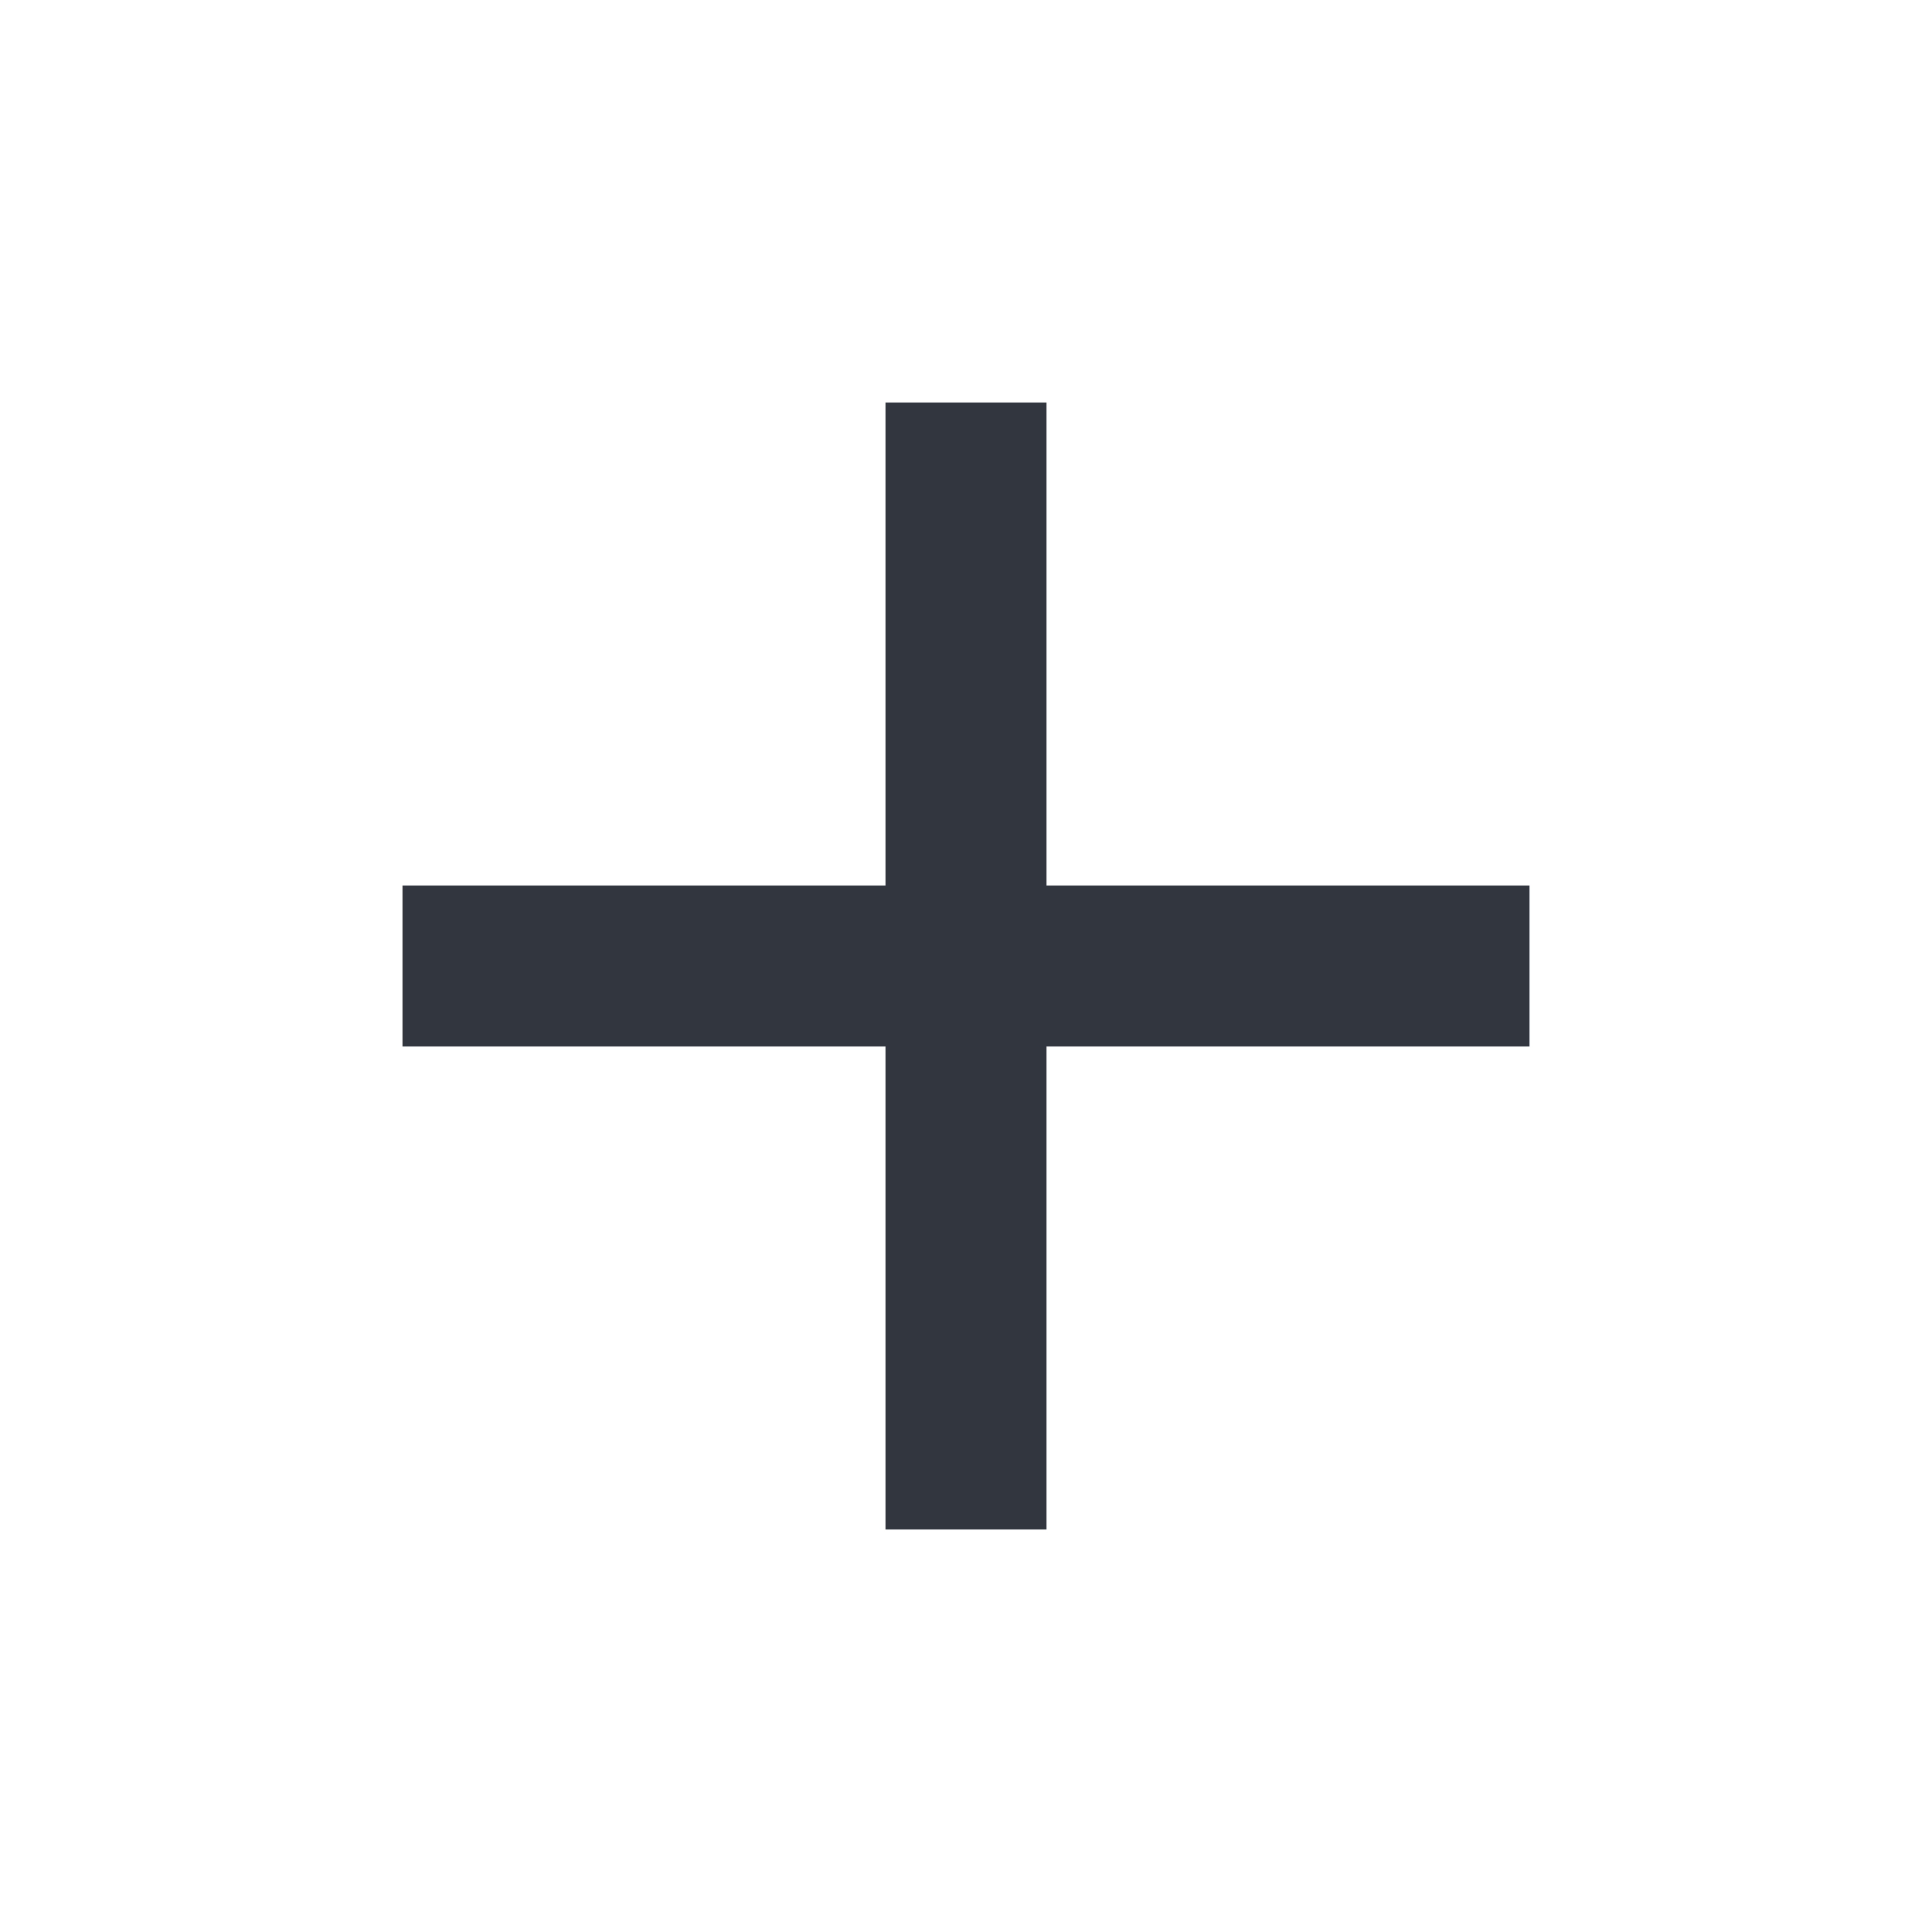
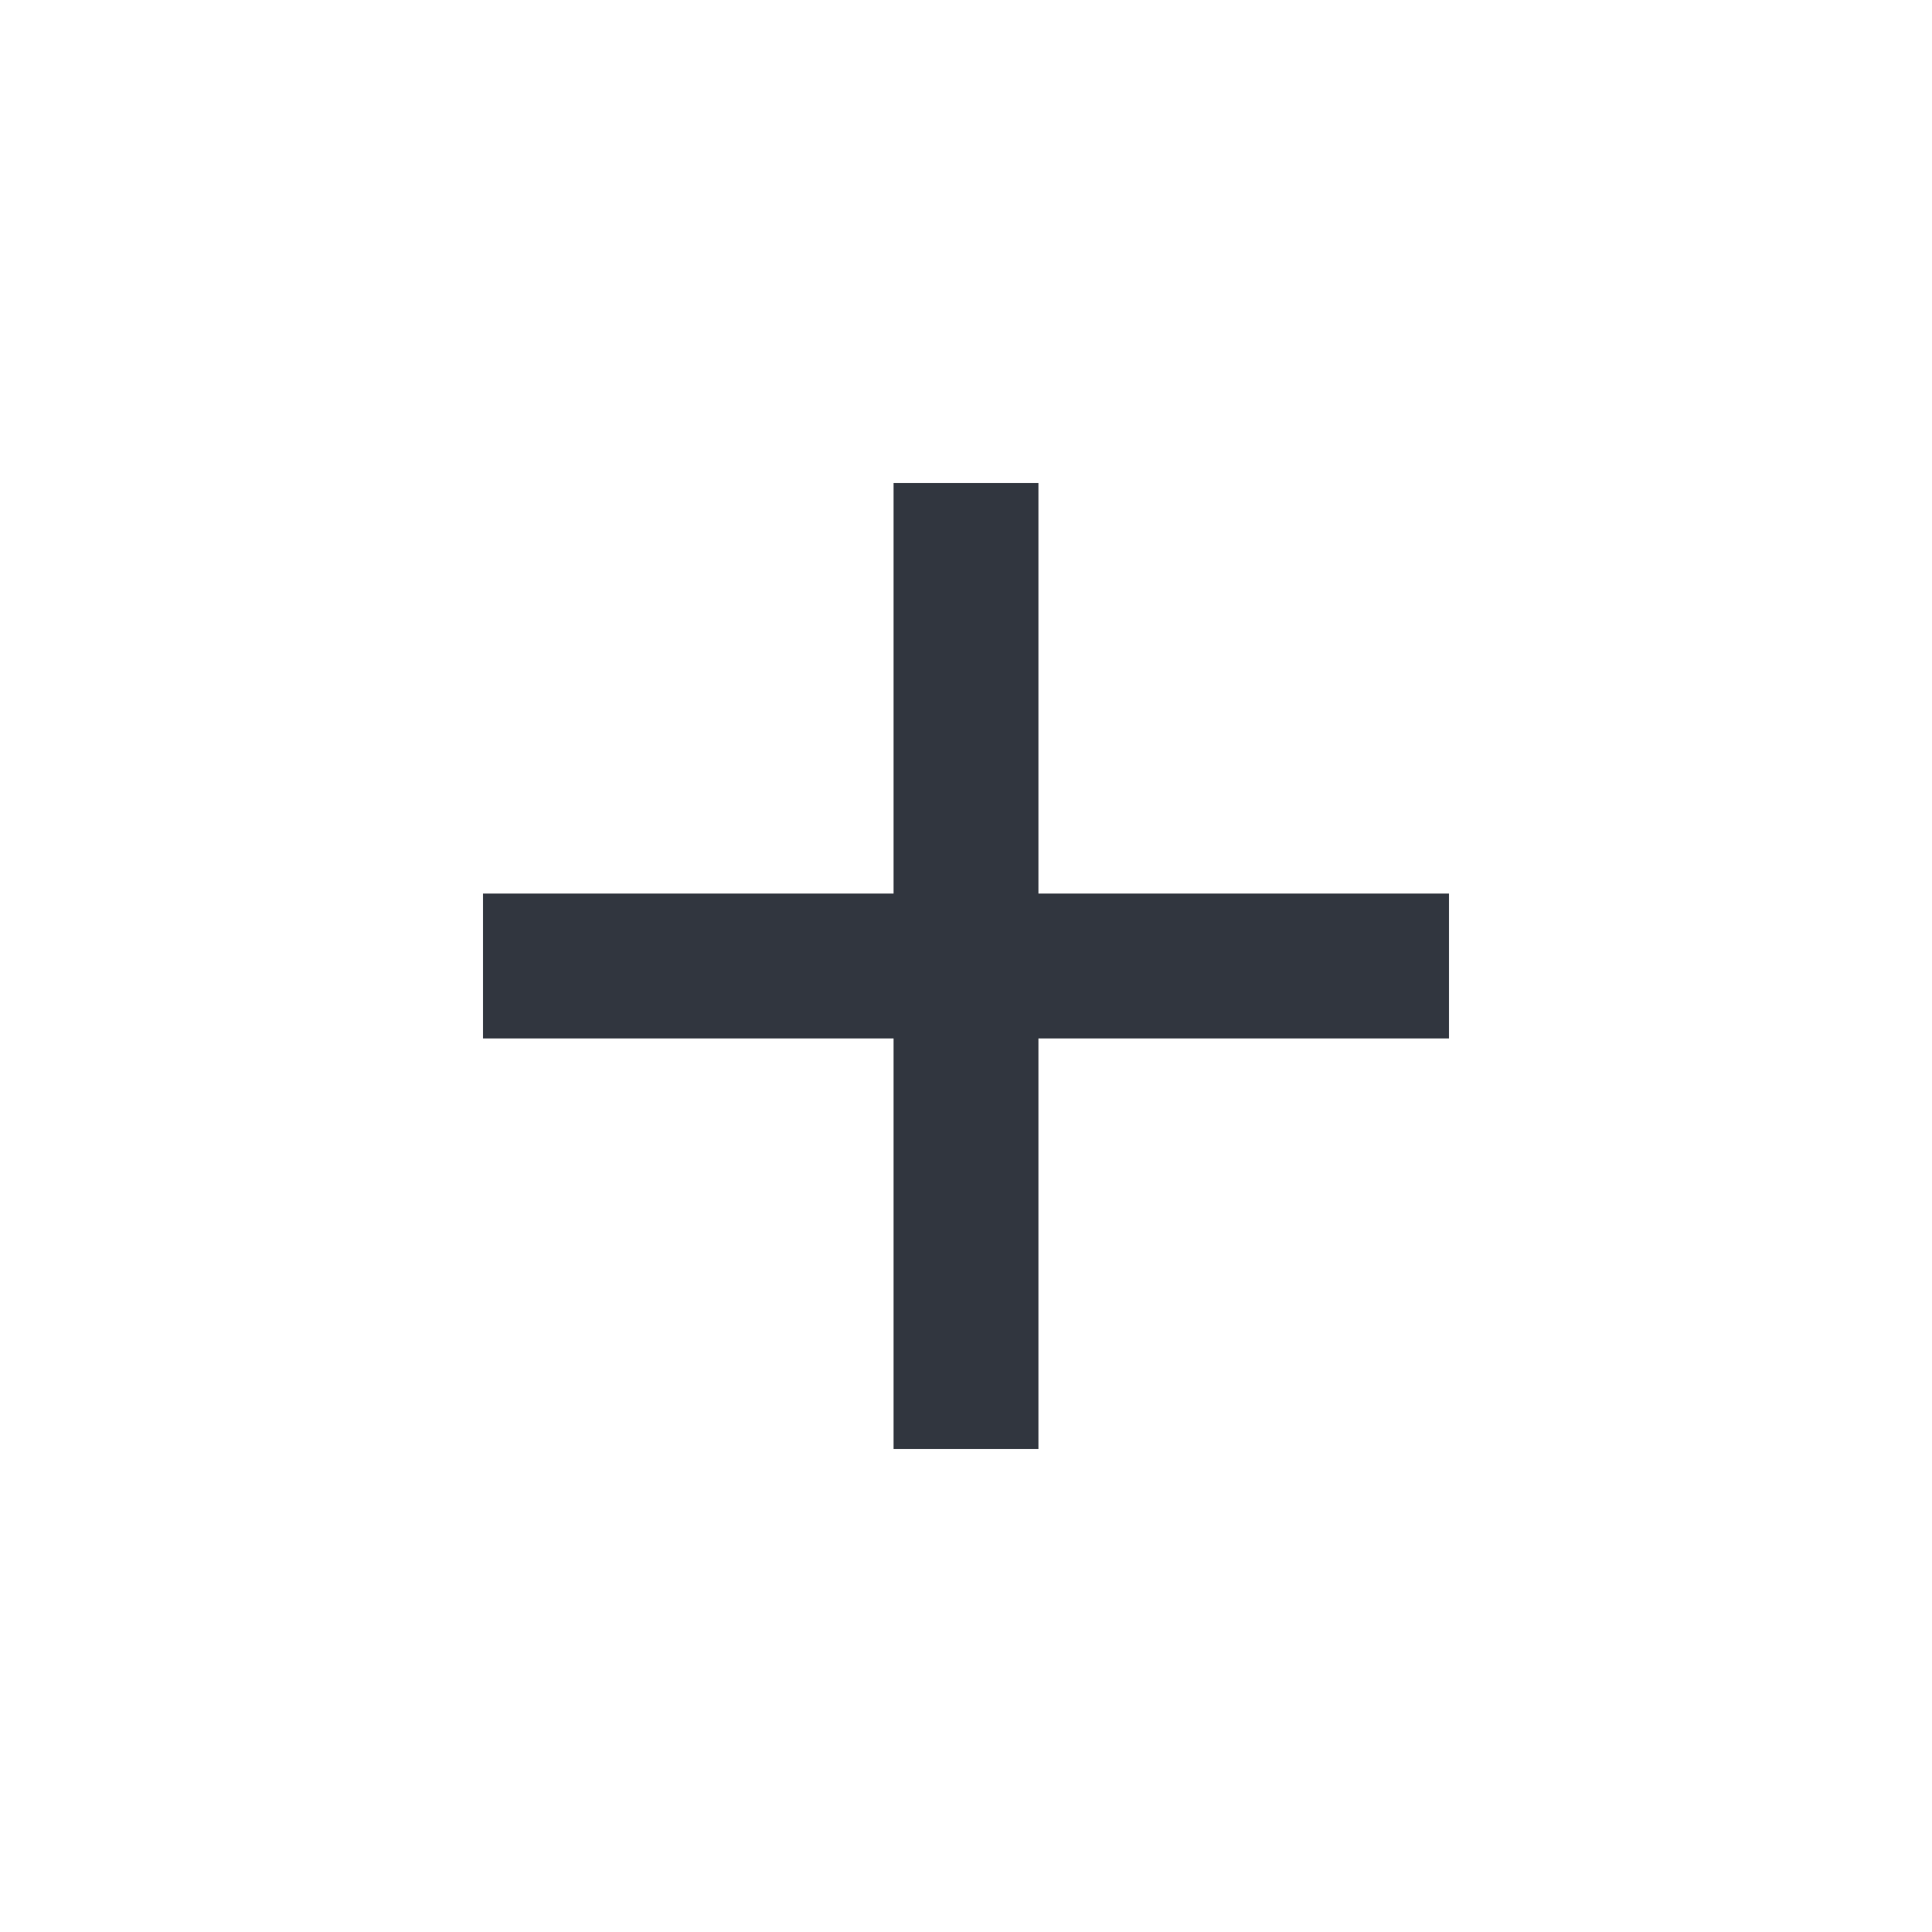
- <svg xmlns="http://www.w3.org/2000/svg" height="24px" viewBox="0 -960 960 960" width="24px" fill="#31363F">
-   <path d="M440-440H200v-80h240v-240h80v240h240v80H520v240h-80v-240Z" />
+ <svg xmlns="http://www.w3.org/2000/svg" height="20px" viewBox="0 -960 960 960" width="20px" fill="#31363F">
+   <path d="M444-444H240v-72h204v-204h72v204h204v72H516v204h-72v-204Z" />
</svg>
